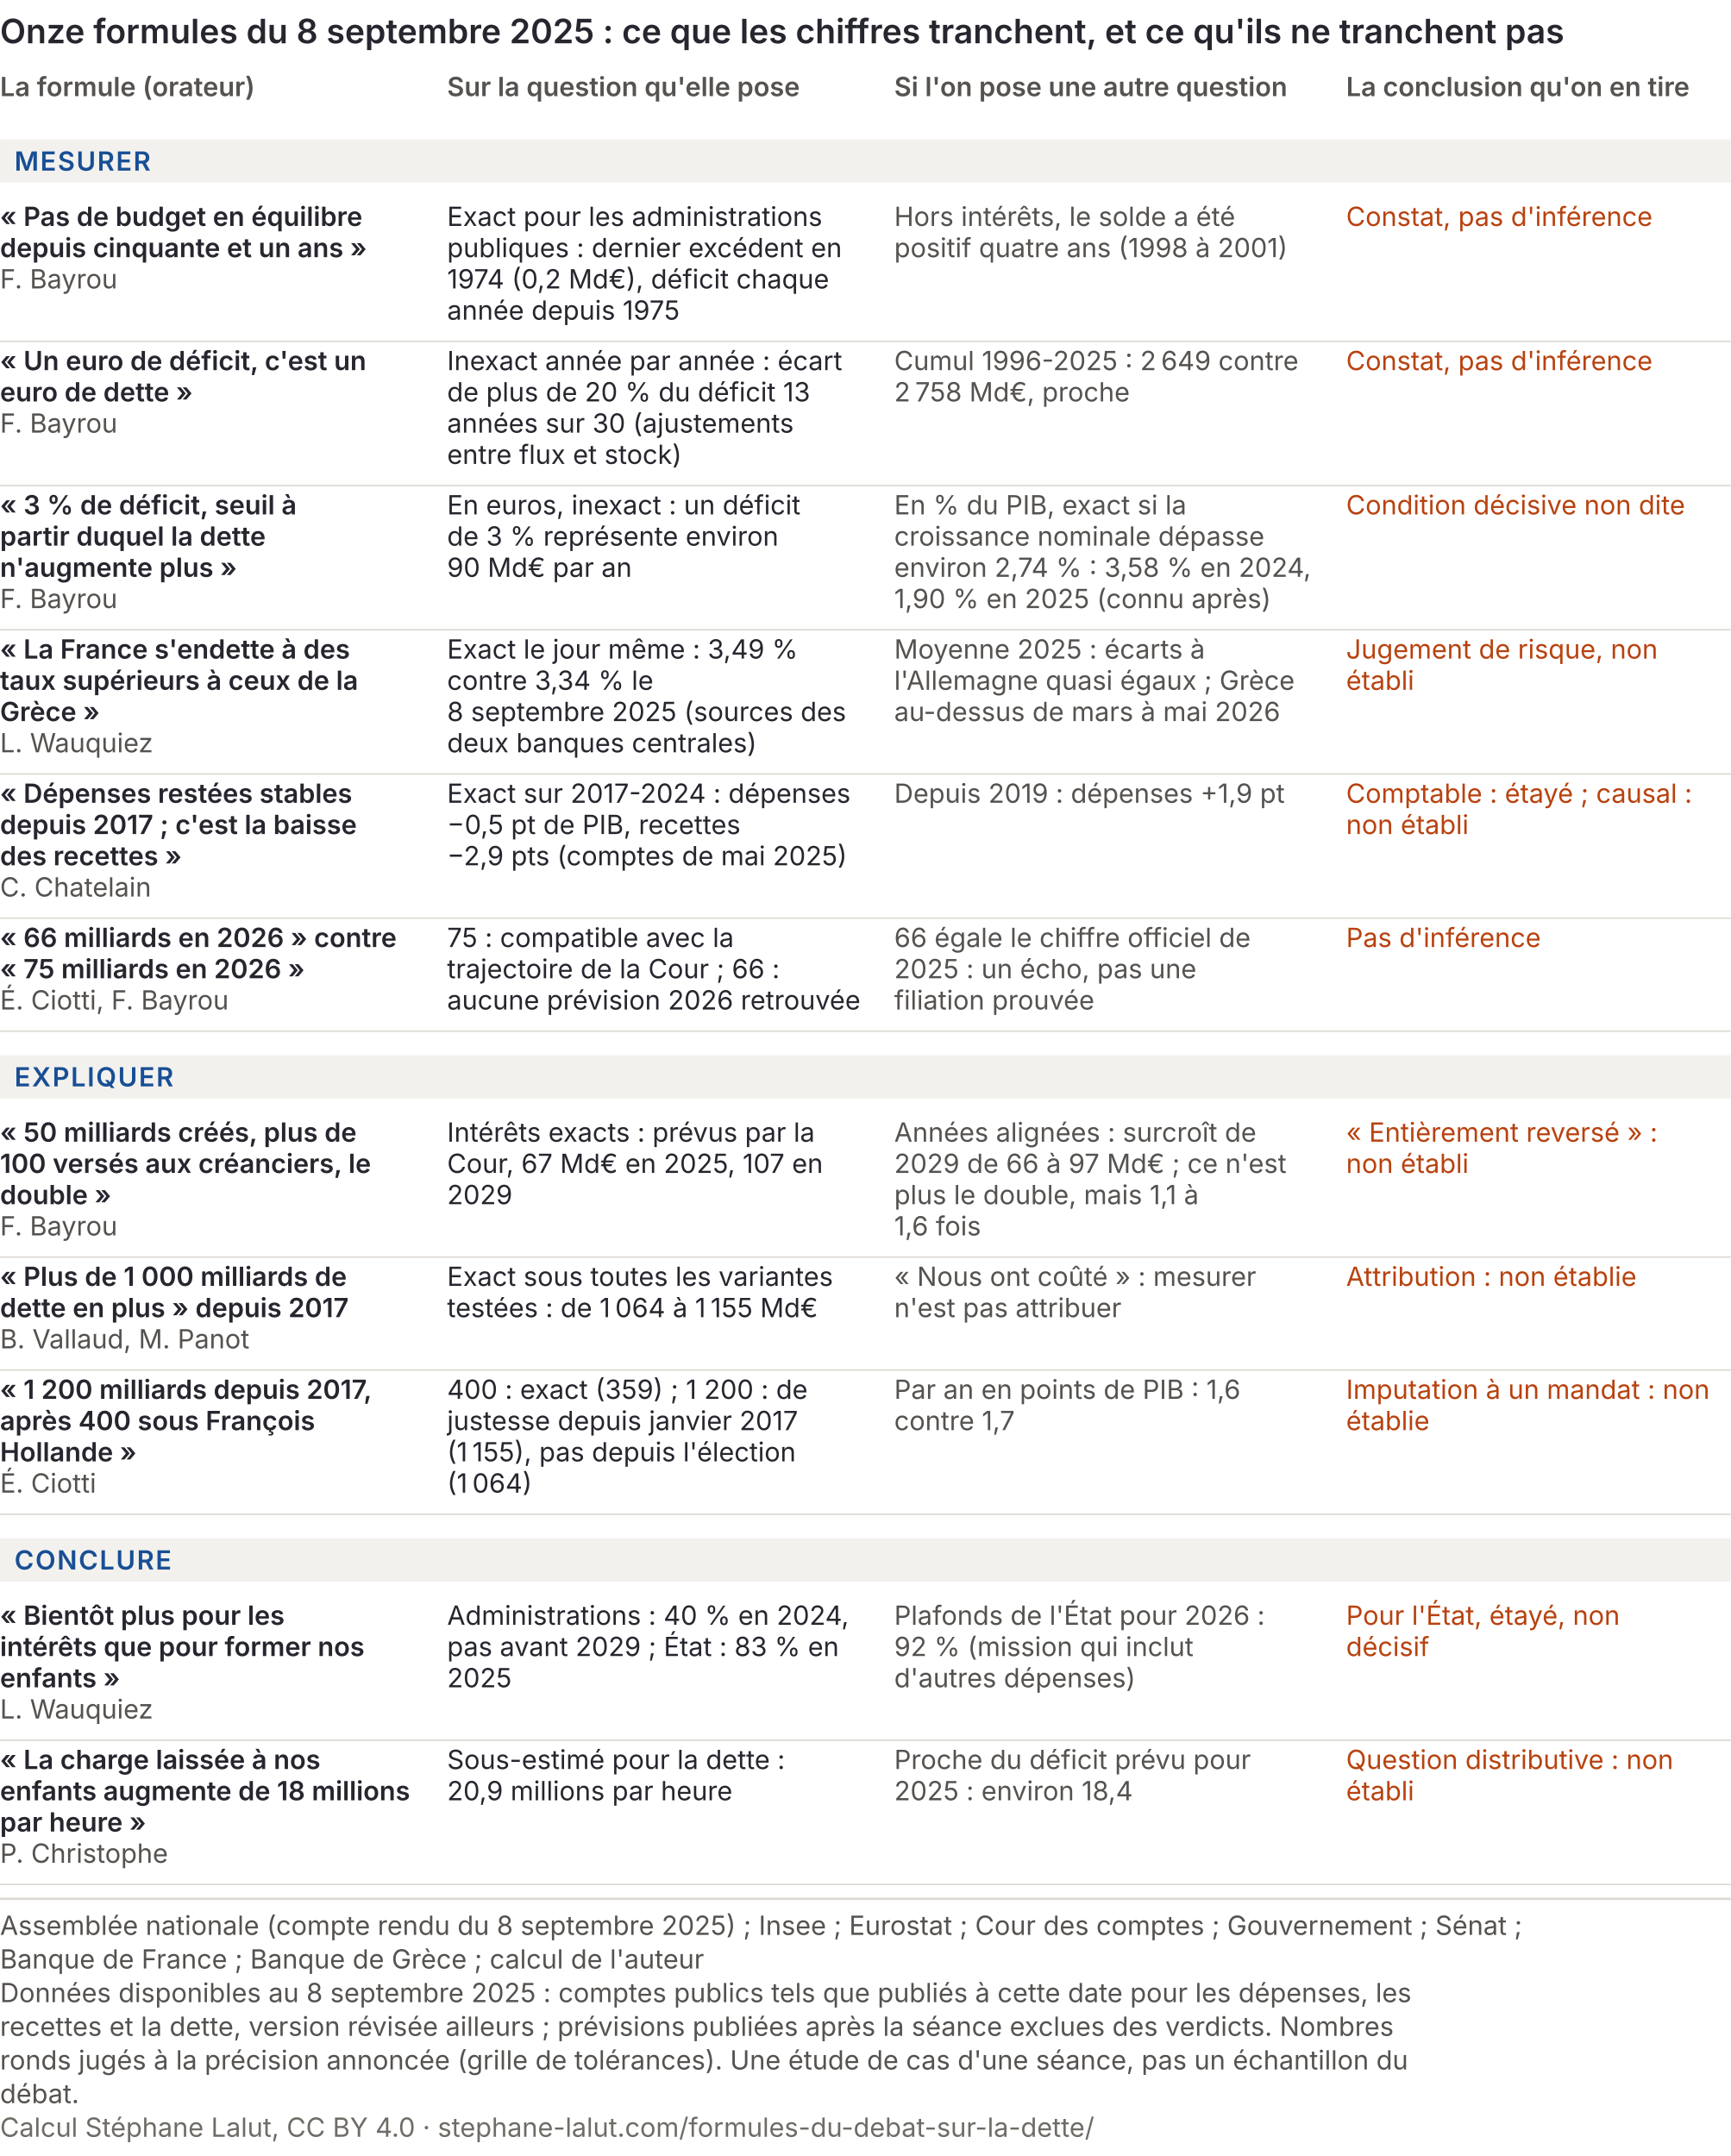
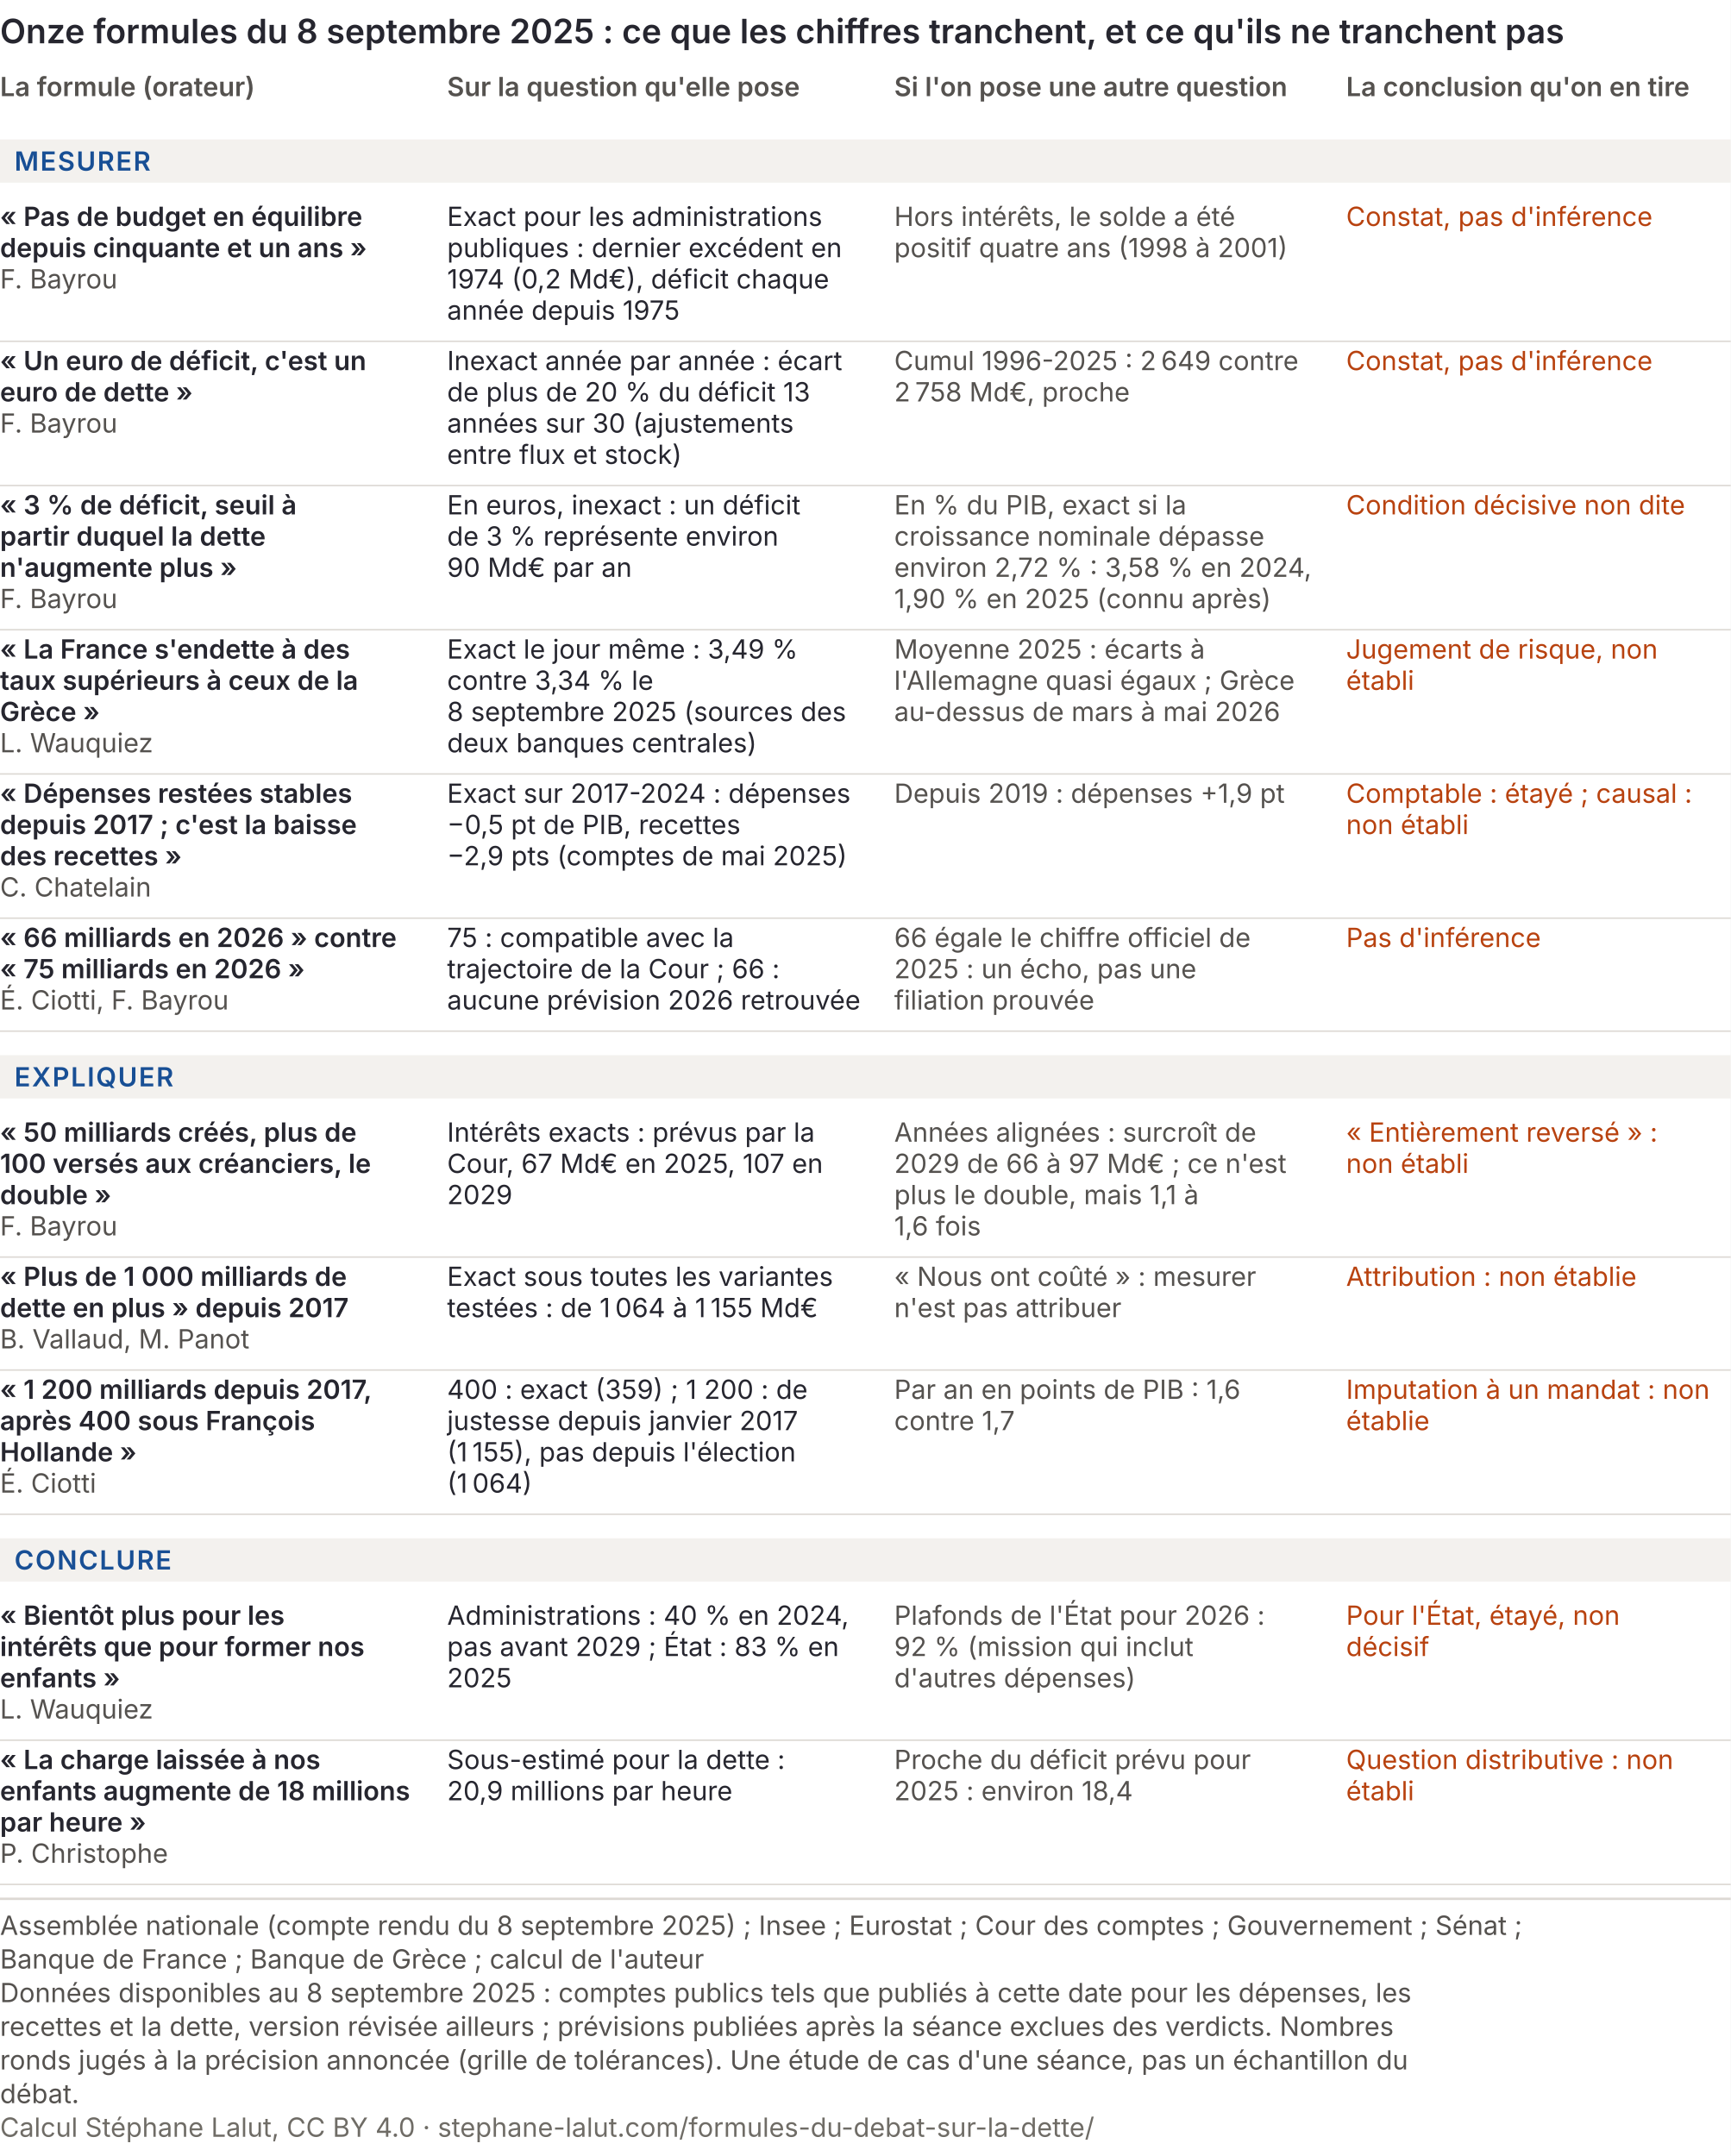
<svg xmlns="http://www.w3.org/2000/svg" viewBox="0 0 720 897" role="img" font-variant-numeric="tabular-nums" aria-labelledby="form-t form-d" font-family="Inter, 'Helvetica Neue', Arial, sans-serif">
  <rect width="720" height="897" fill="#ffffff" />
  <text x="0" y="18" font-size="14" font-weight="600" fill="#26262f">Onze formules du 8 septembre 2025 : ce que les chiffres tranchent, et ce qu'ils ne tranchent pas</text>
  <text x="0" y="40" font-size="11" font-weight="600" fill="#55524f">La formule (orateur)</text>
  <text x="186" y="40" font-size="11" font-weight="600" fill="#55524f">Sur la question qu'elle pose</text>
  <text x="372" y="40" font-size="11" font-weight="600" fill="#55524f">Si l'on pose une autre question</text>
  <text x="560" y="40" font-size="11" font-weight="600" fill="#55524f">La conclusion qu'on en tire</text>
  <rect x="0" y="58" width="720" height="18" fill="#f3f1ee" />
  <text x="6" y="71" font-size="11" font-weight="600" letter-spacing="0.6" fill="#184f95">MESURER</text>
  <text x="0" y="94" font-size="11" font-weight="600" fill="#26262f">« Pas de budget en équilibre</text>
  <text x="0" y="107" font-size="11" font-weight="600" fill="#26262f">depuis cinquante et un ans »</text>
  <text x="0" y="120" font-size="11" fill="#55524f">F. Bayrou</text>
  <text x="186" y="94" font-size="11" fill="#26262f">Exact pour les administrations</text>
  <text x="186" y="107" font-size="11" fill="#26262f">publiques : dernier excédent en</text>
  <text x="186" y="120" font-size="11" fill="#26262f">1974 (0,2 Md€), déficit chaque</text>
  <text x="186" y="133" font-size="11" fill="#26262f">année depuis 1975</text>
  <text x="372" y="94" font-size="11" fill="#55524f">Hors intérêts, le solde a été</text>
  <text x="372" y="107" font-size="11" fill="#55524f">positif quatre ans (1998 à 2001)</text>
  <text x="560" y="94" font-size="11" fill="#b8420f">Constat, pas d'inférence</text>
  <line x1="0" y1="142" x2="720" y2="142" stroke="#dcd8d3" stroke-width="0.6" />
  <text x="0" y="154" font-size="11" font-weight="600" fill="#26262f">« Un euro de déficit, c'est un</text>
  <text x="0" y="167" font-size="11" font-weight="600" fill="#26262f">euro de dette »</text>
  <text x="0" y="180" font-size="11" fill="#55524f">F. Bayrou</text>
  <text x="186" y="154" font-size="11" fill="#26262f">Inexact année par année : écart</text>
  <text x="186" y="167" font-size="11" fill="#26262f">de plus de 20 % du déficit 13</text>
  <text x="186" y="180" font-size="11" fill="#26262f">années sur 30 (ajustements</text>
  <text x="186" y="193" font-size="11" fill="#26262f">entre flux et stock)</text>
  <text x="372" y="154" font-size="11" fill="#55524f">Cumul 1996-2025 : 2 649 contre</text>
  <text x="372" y="167" font-size="11" fill="#55524f">2 758 Md€, proche</text>
  <text x="560" y="154" font-size="11" fill="#b8420f">Constat, pas d'inférence</text>
  <line x1="0" y1="202" x2="720" y2="202" stroke="#dcd8d3" stroke-width="0.6" />
  <text x="0" y="214" font-size="11" font-weight="600" fill="#26262f">« 3 % de déficit, seuil à</text>
  <text x="0" y="227" font-size="11" font-weight="600" fill="#26262f">partir duquel la dette</text>
  <text x="0" y="240" font-size="11" font-weight="600" fill="#26262f">n'augmente plus »</text>
  <text x="0" y="253" font-size="11" fill="#55524f">F. Bayrou</text>
  <text x="186" y="214" font-size="11" fill="#26262f">En euros, inexact : un déficit</text>
  <text x="186" y="227" font-size="11" fill="#26262f">de 3 % représente environ</text>
  <text x="186" y="240" font-size="11" fill="#26262f">90 Md€ par an</text>
  <text x="372" y="214" font-size="11" fill="#55524f">En % du PIB, exact si la</text>
  <text x="372" y="227" font-size="11" fill="#55524f">croissance nominale dépasse</text>
-   <text x="372" y="240" font-size="11" fill="#55524f">environ 2,74 % : 3,58 % en 2024,</text>
+   <text x="372" y="240" font-size="11" fill="#55524f">environ 2,72 % : 3,58 % en 2024,</text>
  <text x="372" y="253" font-size="11" fill="#55524f">1,90 % en 2025 (connu après)</text>
  <text x="560" y="214" font-size="11" fill="#b8420f">Condition décisive non dite</text>
  <line x1="0" y1="262" x2="720" y2="262" stroke="#dcd8d3" stroke-width="0.6" />
  <text x="0" y="274" font-size="11" font-weight="600" fill="#26262f">« La France s'endette à des</text>
  <text x="0" y="287" font-size="11" font-weight="600" fill="#26262f">taux supérieurs à ceux de la</text>
  <text x="0" y="300" font-size="11" font-weight="600" fill="#26262f">Grèce »</text>
  <text x="0" y="313" font-size="11" fill="#55524f">L. Wauquiez</text>
  <text x="186" y="274" font-size="11" fill="#26262f">Exact le jour même : 3,49 %</text>
  <text x="186" y="287" font-size="11" fill="#26262f">contre 3,34 % le</text>
  <text x="186" y="300" font-size="11" fill="#26262f">8 septembre 2025 (sources des</text>
  <text x="186" y="313" font-size="11" fill="#26262f">deux banques centrales)</text>
  <text x="372" y="274" font-size="11" fill="#55524f">Moyenne 2025 : écarts à</text>
  <text x="372" y="287" font-size="11" fill="#55524f">l'Allemagne quasi égaux ; Grèce</text>
  <text x="372" y="300" font-size="11" fill="#55524f">au-dessus de mars à mai 2026</text>
  <text x="560" y="274" font-size="11" fill="#b8420f">Jugement de risque, non</text>
  <text x="560" y="287" font-size="11" fill="#b8420f">établi</text>
  <line x1="0" y1="322" x2="720" y2="322" stroke="#dcd8d3" stroke-width="0.6" />
  <text x="0" y="334" font-size="11" font-weight="600" fill="#26262f">« Dépenses restées stables</text>
  <text x="0" y="347" font-size="11" font-weight="600" fill="#26262f">depuis 2017 ; c'est la baisse</text>
  <text x="0" y="360" font-size="11" font-weight="600" fill="#26262f">des recettes »</text>
  <text x="0" y="373" font-size="11" fill="#55524f">C. Chatelain</text>
  <text x="186" y="334" font-size="11" fill="#26262f">Exact sur 2017-2024 : dépenses</text>
  <text x="186" y="347" font-size="11" fill="#26262f">−0,5 pt de PIB, recettes</text>
  <text x="186" y="360" font-size="11" fill="#26262f">−2,9 pts (comptes de mai 2025)</text>
  <text x="372" y="334" font-size="11" fill="#55524f">Depuis 2019 : dépenses +1,9 pt</text>
  <text x="560" y="334" font-size="11" fill="#b8420f">Comptable : étayé ; causal :</text>
  <text x="560" y="347" font-size="11" fill="#b8420f">non établi</text>
  <line x1="0" y1="382" x2="720" y2="382" stroke="#dcd8d3" stroke-width="0.6" />
  <text x="0" y="394" font-size="11" font-weight="600" fill="#26262f">« 66 milliards en 2026 » contre</text>
  <text x="0" y="407" font-size="11" font-weight="600" fill="#26262f">« 75 milliards en 2026 »</text>
  <text x="0" y="420" font-size="11" fill="#55524f">É. Ciotti, F. Bayrou</text>
  <text x="186" y="394" font-size="11" fill="#26262f">75 : compatible avec la</text>
  <text x="186" y="407" font-size="11" fill="#26262f">trajectoire de la Cour ; 66 :</text>
  <text x="186" y="420" font-size="11" fill="#26262f">aucune prévision 2026 retrouvée</text>
  <text x="372" y="394" font-size="11" fill="#55524f">66 égale le chiffre officiel de</text>
  <text x="372" y="407" font-size="11" fill="#55524f">2025 : un écho, pas une</text>
  <text x="372" y="420" font-size="11" fill="#55524f">filiation prouvée</text>
  <text x="560" y="394" font-size="11" fill="#b8420f">Pas d'inférence</text>
  <line x1="0" y1="429" x2="720" y2="429" stroke="#dcd8d3" stroke-width="0.6" />
  <rect x="0" y="439" width="720" height="18" fill="#f3f1ee" />
  <text x="6" y="452" font-size="11" font-weight="600" letter-spacing="0.6" fill="#184f95">EXPLIQUER</text>
  <text x="0" y="475" font-size="11" font-weight="600" fill="#26262f">« 50 milliards créés, plus de</text>
  <text x="0" y="488" font-size="11" font-weight="600" fill="#26262f">100 versés aux créanciers, le</text>
  <text x="0" y="501" font-size="11" font-weight="600" fill="#26262f">double »</text>
  <text x="0" y="514" font-size="11" fill="#55524f">F. Bayrou</text>
  <text x="186" y="475" font-size="11" fill="#26262f">Intérêts exacts : prévus par la</text>
  <text x="186" y="488" font-size="11" fill="#26262f">Cour, 67 Md€ en 2025, 107 en</text>
  <text x="186" y="501" font-size="11" fill="#26262f">2029</text>
  <text x="372" y="475" font-size="11" fill="#55524f">Années alignées : surcroît de</text>
  <text x="372" y="488" font-size="11" fill="#55524f">2029 de 66 à 97 Md€ ; ce n'est</text>
  <text x="372" y="501" font-size="11" fill="#55524f">plus le double, mais 1,1 à</text>
  <text x="372" y="514" font-size="11" fill="#55524f">1,6 fois</text>
  <text x="560" y="475" font-size="11" fill="#b8420f">« Entièrement reversé » :</text>
  <text x="560" y="488" font-size="11" fill="#b8420f">non établi</text>
  <line x1="0" y1="523" x2="720" y2="523" stroke="#dcd8d3" stroke-width="0.6" />
  <text x="0" y="535" font-size="11" font-weight="600" fill="#26262f">« Plus de 1 000 milliards de</text>
  <text x="0" y="548" font-size="11" font-weight="600" fill="#26262f">dette en plus » depuis 2017</text>
  <text x="0" y="561" font-size="11" fill="#55524f">B. Vallaud, M. Panot</text>
  <text x="186" y="535" font-size="11" fill="#26262f">Exact sous toutes les variantes</text>
  <text x="186" y="548" font-size="11" fill="#26262f">testées : de 1 064 à 1 155 Md€</text>
  <text x="372" y="535" font-size="11" fill="#55524f">« Nous ont coûté » : mesurer</text>
  <text x="372" y="548" font-size="11" fill="#55524f">n'est pas attribuer</text>
  <text x="560" y="535" font-size="11" fill="#b8420f">Attribution : non établie</text>
  <line x1="0" y1="570" x2="720" y2="570" stroke="#dcd8d3" stroke-width="0.6" />
  <text x="0" y="582" font-size="11" font-weight="600" fill="#26262f">« 1 200 milliards depuis 2017,</text>
  <text x="0" y="595" font-size="11" font-weight="600" fill="#26262f">après 400 sous François</text>
  <text x="0" y="608" font-size="11" font-weight="600" fill="#26262f">Hollande »</text>
  <text x="0" y="621" font-size="11" fill="#55524f">É. Ciotti</text>
  <text x="186" y="582" font-size="11" fill="#26262f">400 : exact (359) ; 1 200 : de</text>
  <text x="186" y="595" font-size="11" fill="#26262f">justesse depuis janvier 2017</text>
  <text x="186" y="608" font-size="11" fill="#26262f">(1 155), pas depuis l'élection</text>
  <text x="186" y="621" font-size="11" fill="#26262f">(1 064)</text>
  <text x="372" y="582" font-size="11" fill="#55524f">Par an en points de PIB : 1,6</text>
  <text x="372" y="595" font-size="11" fill="#55524f">contre 1,7</text>
  <text x="560" y="582" font-size="11" fill="#b8420f">Imputation à un mandat : non</text>
  <text x="560" y="595" font-size="11" fill="#b8420f">établie</text>
  <line x1="0" y1="630" x2="720" y2="630" stroke="#dcd8d3" stroke-width="0.6" />
  <rect x="0" y="640" width="720" height="18" fill="#f3f1ee" />
  <text x="6" y="653" font-size="11" font-weight="600" letter-spacing="0.6" fill="#184f95">CONCLURE</text>
  <text x="0" y="676" font-size="11" font-weight="600" fill="#26262f">« Bientôt plus pour les</text>
  <text x="0" y="689" font-size="11" font-weight="600" fill="#26262f">intérêts que pour former nos</text>
  <text x="0" y="702" font-size="11" font-weight="600" fill="#26262f">enfants »</text>
  <text x="0" y="715" font-size="11" fill="#55524f">L. Wauquiez</text>
  <text x="186" y="676" font-size="11" fill="#26262f">Administrations : 40 % en 2024,</text>
  <text x="186" y="689" font-size="11" fill="#26262f">pas avant 2029 ; État : 83 % en</text>
  <text x="186" y="702" font-size="11" fill="#26262f">2025</text>
  <text x="372" y="676" font-size="11" fill="#55524f">Plafonds de l'État pour 2026 :</text>
  <text x="372" y="689" font-size="11" fill="#55524f">92 % (mission qui inclut</text>
  <text x="372" y="702" font-size="11" fill="#55524f">d'autres dépenses)</text>
  <text x="560" y="676" font-size="11" fill="#b8420f">Pour l'État, étayé, non</text>
  <text x="560" y="689" font-size="11" fill="#b8420f">décisif</text>
  <line x1="0" y1="724" x2="720" y2="724" stroke="#dcd8d3" stroke-width="0.6" />
  <text x="0" y="736" font-size="11" font-weight="600" fill="#26262f">« La charge laissée à nos</text>
  <text x="0" y="749" font-size="11" font-weight="600" fill="#26262f">enfants augmente de 18 millions</text>
  <text x="0" y="762" font-size="11" font-weight="600" fill="#26262f">par heure »</text>
  <text x="0" y="775" font-size="11" fill="#55524f">P. Christophe</text>
  <text x="186" y="736" font-size="11" fill="#26262f">Sous-estimé pour la dette :</text>
  <text x="186" y="749" font-size="11" fill="#26262f">20,9 millions par heure</text>
  <text x="372" y="736" font-size="11" fill="#55524f">Proche du déficit prévu pour</text>
  <text x="372" y="749" font-size="11" fill="#55524f">2025 : environ 18,4</text>
  <text x="560" y="736" font-size="11" fill="#b8420f">Question distributive : non</text>
  <text x="560" y="749" font-size="11" fill="#b8420f">établi</text>
  <line x1="0" y1="784" x2="720" y2="784" stroke="#dcd8d3" stroke-width="0.6" />
  <line x1="0" y1="790.0" x2="720" y2="790.0" stroke="#dcd8d3" />
  <text class="pied-source" x="0" y="805.0" font-size="11" fill="#55524f">Assemblée nationale (compte rendu du 8 septembre 2025) ; Insee ; Eurostat ; Cour des comptes ; Gouvernement ; Sénat ;</text>
  <text class="pied-source" x="0" y="819.0" font-size="11" fill="#55524f">Banque de France ; Banque de Grèce ; calcul de l'auteur</text>
  <text class="pied-note" x="0" y="833.0" font-size="11" fill="#55524f">Données disponibles au 8 septembre 2025 : comptes publics tels que publiés à cette date pour les dépenses, les</text>
  <text class="pied-note" x="0" y="847.0" font-size="11" fill="#55524f">recettes et la dette, version révisée ailleurs ; prévisions publiées après la séance exclues des verdicts. Nombres</text>
  <text class="pied-note" x="0" y="861.0" font-size="11" fill="#55524f">ronds jugés à la précision annoncée (grille de tolérances). Une étude de cas d'une séance, pas un échantillon du</text>
  <text class="pied-note" x="0" y="875.0" font-size="11" fill="#55524f">débat.</text>
  <text class="pied-licence" x="0" y="889.0" font-size="11" fill="#6f6c66">Calcul Stéphane Lalut, CC BY 4.0 · stephane-lalut.com/formules-du-debat-sur-la-dette/</text>
</svg>
